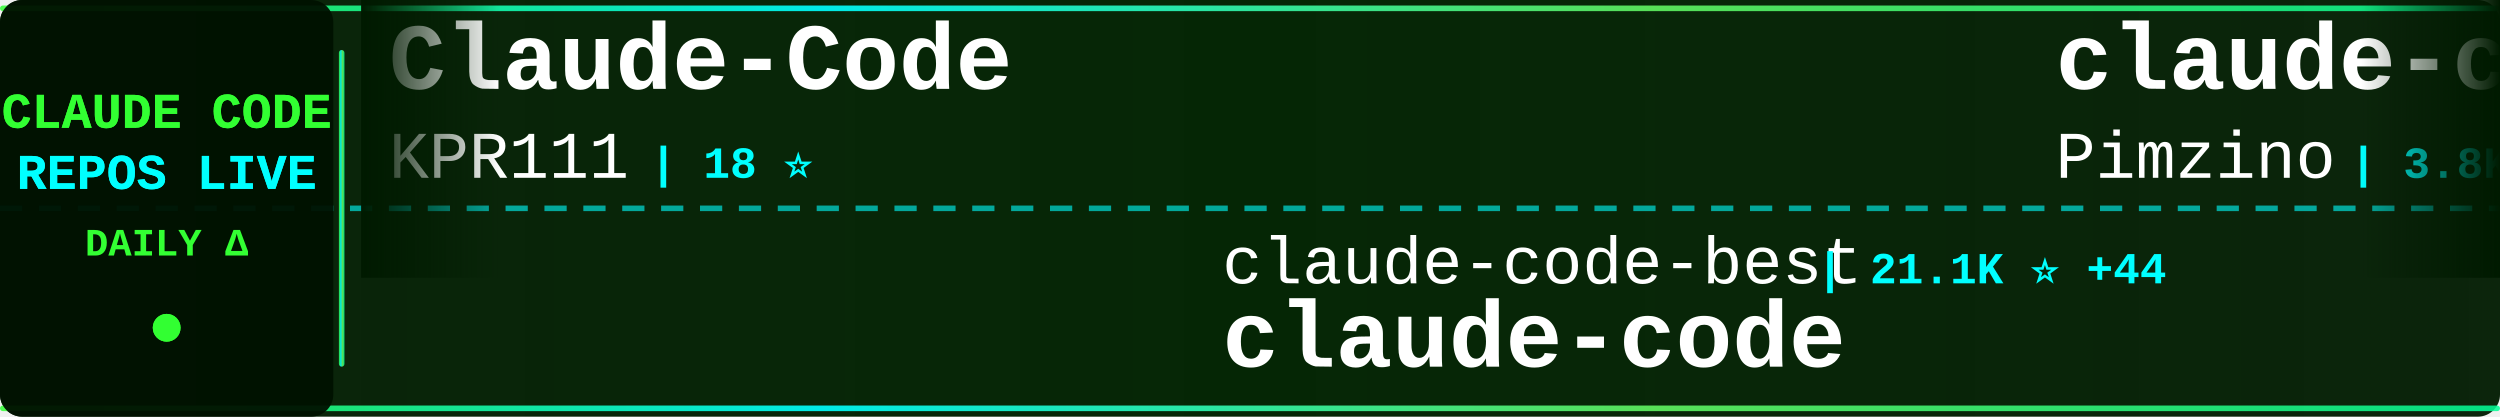
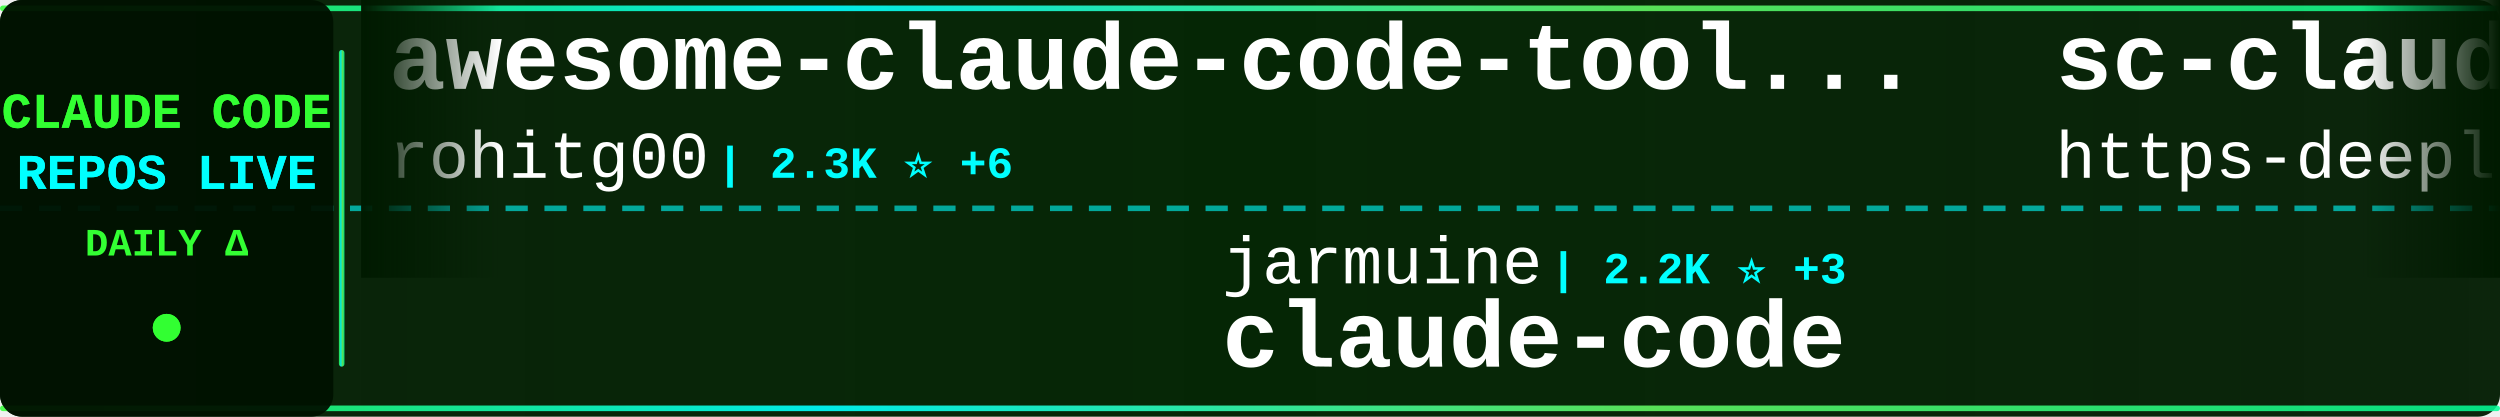
<svg xmlns="http://www.w3.org/2000/svg" width="900" height="150">
  <defs>
    <linearGradient id="tickerBg" x1="0%" y1="0%" x2="100%" y2="0%">
      <stop offset="0%" style="stop-color:#001a00;stop-opacity:0.95" />
      <stop offset="50%" style="stop-color:#002200;stop-opacity:0.98" />
      <stop offset="100%" style="stop-color:#001a00;stop-opacity:0.95" />
    </linearGradient>
    <linearGradient id="borderGrad" x1="0%" y1="0%" x2="100%" y2="0%">
      <stop offset="0%" style="stop-color:#33ff33;stop-opacity:0.85">
        <animate attributeName="stop-opacity" values="0.85;1;0.85" dur="2s" repeatCount="indefinite" />
      </stop>
      <stop offset="33%" style="stop-color:#00ffff;stop-opacity:0.9">
        <animate attributeName="stop-opacity" values="0.9;1;0.9" dur="2.2s" repeatCount="indefinite" />
      </stop>
      <stop offset="66%" style="stop-color:#66ff66;stop-opacity:0.85">
        <animate attributeName="stop-opacity" values="0.85;1;0.85" dur="1.8s" repeatCount="indefinite" />
      </stop>
      <stop offset="100%" style="stop-color:#00ff99;stop-opacity:0.85">
        <animate attributeName="stop-opacity" values="0.85;1;0.85" dur="2s" repeatCount="indefinite" />
      </stop>
    </linearGradient>
    <filter id="textGlow">
      <feGaussianBlur stdDeviation="0.1" result="coloredBlur" />
      <feMerge>
        <feMergeNode in="coloredBlur" />
        <feMergeNode in="SourceGraphic" />
      </feMerge>
    </filter>
    <filter id="metricGlow">
      <feGaussianBlur stdDeviation="0.2" result="coloredBlur" />
      <feMerge>
        <feMergeNode in="coloredBlur" />
        <feMergeNode in="SourceGraphic" />
      </feMerge>
    </filter>
    <linearGradient id="leftFade" x1="0%" y1="0%" x2="100%" y2="0%">
      <stop offset="0%" style="stop-color:#001a00;stop-opacity:1" />
      <stop offset="100%" style="stop-color:#001a00;stop-opacity:0" />
    </linearGradient>
    <linearGradient id="rightFade" x1="0%" y1="0%" x2="100%" y2="0%">
      <stop offset="0%" style="stop-color:#001a00;stop-opacity:0" />
      <stop offset="100%" style="stop-color:#001a00;stop-opacity:1" />
    </linearGradient>
  </defs>
  <rect width="900" height="150" fill="url(#tickerBg)" rx="8" />
  <rect x="0" y="2" width="900" height="2" fill="url(#borderGrad)" rx="1" />
  <rect x="0" y="146" width="900" height="2" fill="url(#borderGrad)" rx="1" />
  <line x1="0" y1="75" x2="900" y2="75" stroke="#00ffff" stroke-width="2" stroke-dasharray="8 6" opacity="0.6" />
  <rect x="0" y="0" width="120" height="150" fill="#001100" opacity="0.95" rx="8" />
  <text x="60" y="46" font-family="'Courier New', monospace" font-size="18" font-weight="bold" fill="#33ff33" text-anchor="middle" filter="url(#textGlow)">
    CLAUDE CODE
  </text>
  <text x="60" y="68" font-family="'Courier New', monospace" font-size="18" font-weight="bold" fill="#00ffff" text-anchor="middle" filter="url(#textGlow)">
    REPOS LIVE
  </text>
  <text x="60" y="92" font-family="'Courier New', monospace" font-size="14" font-weight="bold" fill="#33ff33" text-anchor="middle">
    DAILY Δ
  </text>
  <circle cx="60" cy="118" r="5" fill="#33ff33" filter="url(#metricGlow)">
    <animate attributeName="r" values="4;6;4" dur="1.5s" repeatCount="indefinite" />
    <animate attributeName="opacity" values="0.6;1;0.6" dur="1.5s" repeatCount="indefinite" />
  </circle>
  <rect x="122" y="18" width="2" height="114" fill="url(#borderGrad)" rx="1" />
  <clipPath id="tickerClip">
    <rect x="130" y="0" width="770" height="150" />
  </clipPath>
  <g clip-path="url(#tickerClip)">
    <g id="tickerItems">
      <animateTransform attributeName="transform" attributeType="XML" type="translate" from="0 0" to="-3000 0" dur="54s" repeatCount="indefinite" />
      <g transform="translate(0, 0)">
+         <text x="140" y="32" font-family="'Courier New', monospace" font-size="34" font-weight="bold" fill="#ffffff">awesome-claude-code-tool...</text>
+         <text x="140" y="64" font-family="'Courier New', monospace" font-size="24" font-weight="normal" fill="#ffffff" opacity="1.0">rohitg00</text>
+         <text x="258" y="64" font-family="'Courier New', monospace" font-size="16" font-weight="bold" fill="#00ffff"> | 2.3K ⭐ +6</text>
+       </g>
+       <g transform="translate(300, 0)">
+         <text x="140" y="102" font-family="'Courier New', monospace" font-size="24" font-weight="normal" fill="#ffffff" opacity="1.0">jarmuine</text>
+         <text x="258" y="102" font-family="'Courier New', monospace" font-size="16" font-weight="bold" fill="#00ffff"> | 2.2K ⭐ +3</text>
+         <text x="140" y="132" font-family="'Courier New', monospace" font-size="34" font-weight="bold" fill="#ffffff">claude-code</text>
+       </g>
+       <g transform="translate(600, 0)">
+         <text x="140" y="32" font-family="'Courier New', monospace" font-size="34" font-weight="bold" fill="#ffffff">sc-claude-code-files</text>
+         <text x="140" y="64" font-family="'Courier New', monospace" font-size="24" font-weight="normal" fill="#ffffff" opacity="1.0">https-deeplearning-ai</text>
+         <text x="414" y="64" font-family="'Courier New', monospace" font-size="16" font-weight="bold" fill="#00ffff"> | 533 ⭐</text>
+       </g>
+       <g transform="translate(900, 0)">
+         <text x="140" y="102" font-family="'Courier New', monospace" font-size="24" font-weight="normal" fill="#ffffff" opacity="1.0">jqueryscript</text>
+         <text x="306" y="102" font-family="'Courier New', monospace" font-size="16" font-weight="bold" fill="#00ffff"> | 467 ⭐ +3</text>
+         <text x="140" y="132" font-family="'Courier New', monospace" font-size="34" font-weight="bold" fill="#ffffff">awesome-claude-code</text>
+       </g>
+       <g transform="translate(1200, 0)">
        <text x="140" y="32" font-family="'Courier New', monospace" font-size="34" font-weight="bold" fill="#ffffff">Claude-Code</text>
        <text x="140" y="64" font-family="'Courier New', monospace" font-size="24" font-weight="normal" fill="#ffffff" opacity="1.0">KPR111</text>
        <text x="234" y="64" font-family="'Courier New', monospace" font-size="16" font-weight="bold" fill="#00ffff"> | 18 ⭐</text>
      </g>
-       <g transform="translate(300, 0)">
-         <text x="140" y="102" font-family="'Courier New', monospace" font-size="24" font-weight="normal" fill="#ffffff" opacity="1.0">claude-code-best</text>
-         <text x="354" y="102" font-family="'Courier New', monospace" font-size="16" font-weight="bold" fill="#00ffff"> | 21.1K ⭐ +44</text>
+       <g transform="translate(1500, 0)">
+         <text x="140" y="102" font-family="'Courier New', monospace" font-size="24" font-weight="normal" fill="#ffffff" opacity="1.0">shanraisshan</text>
+         <text x="306" y="102" font-family="'Courier New', monospace" font-size="16" font-weight="bold" fill="#00ffff"> | 62.5K ⭐ +55</text>
+         <text x="140" y="132" font-family="'Courier New', monospace" font-size="34" font-weight="bold" fill="#ffffff">claude-code-best-practic...</text>
+       </g>
+       <g transform="translate(1800, 0)">
+         <text x="140" y="32" font-family="'Courier New', monospace" font-size="34" font-weight="bold" fill="#ffffff">claude-code-source-code-...</text>
+         <text x="140" y="64" font-family="'Courier New', monospace" font-size="24" font-weight="normal" fill="#ffffff" opacity="1.0">ghuntley</text>
+         <text x="258" y="64" font-family="'Courier New', monospace" font-size="16" font-weight="bold" fill="#00ffff"> | 987 ⭐</text>
+       </g>
+       <g transform="translate(2100, 0)">
+         <text x="140" y="102" font-family="'Courier New', monospace" font-size="24" font-weight="normal" fill="#ffffff" opacity="1.0">mehmoodosman</text>
+         <text x="306" y="102" font-family="'Courier New', monospace" font-size="16" font-weight="bold" fill="#00ffff"> | 170 ⭐</text>
        <text x="140" y="132" font-family="'Courier New', monospace" font-size="34" font-weight="bold" fill="#ffffff">claude-code</text>
      </g>
-       <g transform="translate(600, 0)">
-         <text x="140" y="32" font-family="'Courier New', monospace" font-size="34" font-weight="bold" fill="#ffffff">claude-code-spec-workflo...</text>
-         <text x="140" y="64" font-family="'Courier New', monospace" font-size="24" font-weight="normal" fill="#ffffff" opacity="1.0">Pimzino</text>
-         <text x="246" y="64" font-family="'Courier New', monospace" font-size="16" font-weight="bold" fill="#00ffff"> | 3.8K ⭐ +2</text>
-       </g>
-       <g transform="translate(900, 0)">
-         <text x="140" y="102" font-family="'Courier New', monospace" font-size="24" font-weight="normal" fill="#ffffff" opacity="1.0">T-Lab-CUHKSZ</text>
-         <text x="306" y="102" font-family="'Courier New', monospace" font-size="16" font-weight="bold" fill="#00ffff"> | 325 ⭐ +1</text>
-         <text x="140" y="132" font-family="'Courier New', monospace" font-size="34" font-weight="bold" fill="#ffffff">claude-code</text>
-       </g>
-       <g transform="translate(1200, 0)">
-         <text x="140" y="32" font-family="'Courier New', monospace" font-size="34" font-weight="bold" fill="#ffffff">CLIProxyAPI</text>
-         <text x="140" y="64" font-family="'Courier New', monospace" font-size="24" font-weight="normal" fill="#ffffff" opacity="1.0">router-for-me</text>
-         <text x="318" y="64" font-family="'Courier New', monospace" font-size="16" font-weight="bold" fill="#00ffff"> | 41.2K ⭐ +1.0K</text>
-       </g>
-       <g transform="translate(1500, 0)">
-         <text x="140" y="102" font-family="'Courier New', monospace" font-size="24" font-weight="normal" fill="#ffffff" opacity="1.0">jeremylongshore</text>
-         <text x="342" y="102" font-family="'Courier New', monospace" font-size="16" font-weight="bold" fill="#00ffff"> | 2.5K ⭐ +9</text>
-         <text x="140" y="132" font-family="'Courier New', monospace" font-size="34" font-weight="bold" fill="#ffffff">claude-code-plugins-plus...</text>
-       </g>
-       <g transform="translate(1800, 0)">
-         <text x="140" y="32" font-family="'Courier New', monospace" font-size="34" font-weight="bold" fill="#ffffff">claude-code-best-practic...</text>
-         <text x="140" y="64" font-family="'Courier New', monospace" font-size="24" font-weight="normal" fill="#ffffff" opacity="1.0">shanraisshan</text>
-         <text x="306" y="64" font-family="'Courier New', monospace" font-size="16" font-weight="bold" fill="#00ffff"> | 62.5K ⭐ +56</text>
-       </g>
-       <g transform="translate(2100, 0)">
-         <text x="140" y="102" font-family="'Courier New', monospace" font-size="24" font-weight="normal" fill="#ffffff" opacity="1.0">diet103</text>
-         <text x="246" y="102" font-family="'Courier New', monospace" font-size="16" font-weight="bold" fill="#00ffff"> | 9.7K ⭐ +5</text>
-         <text x="140" y="132" font-family="'Courier New', monospace" font-size="34" font-weight="bold" fill="#ffffff">claude-code-infrastructu...</text>
-       </g>
      <g transform="translate(2400, 0)">
-         <text x="140" y="32" font-family="'Courier New', monospace" font-size="34" font-weight="bold" fill="#ffffff">claude-code-hooks-master...</text>
-         <text x="140" y="64" font-family="'Courier New', monospace" font-size="24" font-weight="normal" fill="#ffffff" opacity="1.0">disler</text>
-         <text x="234" y="64" font-family="'Courier New', monospace" font-size="16" font-weight="bold" fill="#00ffff"> | 3.8K ⭐ +1</text>
+         <text x="140" y="32" font-family="'Courier New', monospace" font-size="34" font-weight="bold" fill="#ffffff">claude-code-from-source</text>
+         <text x="140" y="64" font-family="'Courier New', monospace" font-size="24" font-weight="normal" fill="#ffffff" opacity="1.0">alejandrobalderas</text>
+         <text x="366" y="64" font-family="'Courier New', monospace" font-size="16" font-weight="bold" fill="#00ffff"> | 2.7K ⭐ +6</text>
      </g>
      <g transform="translate(2700, 0)">
-         <text x="140" y="102" font-family="'Courier New', monospace" font-size="24" font-weight="normal" fill="#ffffff" opacity="1.0">https-deeplearning-ai</text>
-         <text x="414" y="102" font-family="'Courier New', monospace" font-size="16" font-weight="bold" fill="#00ffff"> | 533 ⭐</text>
-         <text x="140" y="132" font-family="'Courier New', monospace" font-size="34" font-weight="bold" fill="#ffffff">sc-claude-code-files</text>
+         <text x="140" y="102" font-family="'Courier New', monospace" font-size="24" font-weight="normal" fill="#ffffff" opacity="1.0">chauncygu</text>
+         <text x="270" y="102" font-family="'Courier New', monospace" font-size="16" font-weight="bold" fill="#00ffff"> | 2.8K ⭐ +4</text>
+         <text x="140" y="132" font-family="'Courier New', monospace" font-size="34" font-weight="bold" fill="#ffffff">collection-claude-code-s...</text>
      </g>
      <g transform="translate(3000, 0)">
-         <text x="140" y="32" font-family="'Courier New', monospace" font-size="34" font-weight="bold" fill="#ffffff">Claude-Code</text>
-         <text x="140" y="64" font-family="'Courier New', monospace" font-size="24" font-weight="normal" fill="#ffffff" opacity="1.0">KPR111</text>
-         <text x="234" y="64" font-family="'Courier New', monospace" font-size="16" font-weight="bold" fill="#00ffff"> | 18 ⭐</text>
+         <text x="140" y="32" font-family="'Courier New', monospace" font-size="34" font-weight="bold" fill="#ffffff">awesome-claude-code-tool...</text>
+         <text x="140" y="64" font-family="'Courier New', monospace" font-size="24" font-weight="normal" fill="#ffffff" opacity="1.0">rohitg00</text>
+         <text x="258" y="64" font-family="'Courier New', monospace" font-size="16" font-weight="bold" fill="#00ffff"> | 2.3K ⭐ +6</text>
      </g>
      <g transform="translate(3300, 0)">
-         <text x="140" y="102" font-family="'Courier New', monospace" font-size="24" font-weight="normal" fill="#ffffff" opacity="1.0">claude-code-best</text>
-         <text x="354" y="102" font-family="'Courier New', monospace" font-size="16" font-weight="bold" fill="#00ffff"> | 21.1K ⭐ +44</text>
+         <text x="140" y="102" font-family="'Courier New', monospace" font-size="24" font-weight="normal" fill="#ffffff" opacity="1.0">jarmuine</text>
+         <text x="258" y="102" font-family="'Courier New', monospace" font-size="16" font-weight="bold" fill="#00ffff"> | 2.2K ⭐ +3</text>
        <text x="140" y="132" font-family="'Courier New', monospace" font-size="34" font-weight="bold" fill="#ffffff">claude-code</text>
      </g>
      <g transform="translate(3600, 0)">
-         <text x="140" y="32" font-family="'Courier New', monospace" font-size="34" font-weight="bold" fill="#ffffff">claude-code-spec-workflo...</text>
-         <text x="140" y="64" font-family="'Courier New', monospace" font-size="24" font-weight="normal" fill="#ffffff" opacity="1.0">Pimzino</text>
-         <text x="246" y="64" font-family="'Courier New', monospace" font-size="16" font-weight="bold" fill="#00ffff"> | 3.8K ⭐ +2</text>
+         <text x="140" y="32" font-family="'Courier New', monospace" font-size="34" font-weight="bold" fill="#ffffff">sc-claude-code-files</text>
+         <text x="140" y="64" font-family="'Courier New', monospace" font-size="24" font-weight="normal" fill="#ffffff" opacity="1.0">https-deeplearning-ai</text>
+         <text x="414" y="64" font-family="'Courier New', monospace" font-size="16" font-weight="bold" fill="#00ffff"> | 533 ⭐</text>
      </g>
      <g transform="translate(3900, 0)">
-         <text x="140" y="102" font-family="'Courier New', monospace" font-size="24" font-weight="normal" fill="#ffffff" opacity="1.0">T-Lab-CUHKSZ</text>
-         <text x="306" y="102" font-family="'Courier New', monospace" font-size="16" font-weight="bold" fill="#00ffff"> | 325 ⭐ +1</text>
-         <text x="140" y="132" font-family="'Courier New', monospace" font-size="34" font-weight="bold" fill="#ffffff">claude-code</text>
+         <text x="140" y="102" font-family="'Courier New', monospace" font-size="24" font-weight="normal" fill="#ffffff" opacity="1.0">jqueryscript</text>
+         <text x="306" y="102" font-family="'Courier New', monospace" font-size="16" font-weight="bold" fill="#00ffff"> | 467 ⭐ +3</text>
+         <text x="140" y="132" font-family="'Courier New', monospace" font-size="34" font-weight="bold" fill="#ffffff">awesome-claude-code</text>
      </g>
    </g>
  </g>
  <rect x="130" y="0" width="50" height="100" fill="url(#leftFade)" />
  <rect x="850" y="0" width="50" height="100" fill="url(#rightFade)" />
</svg>
